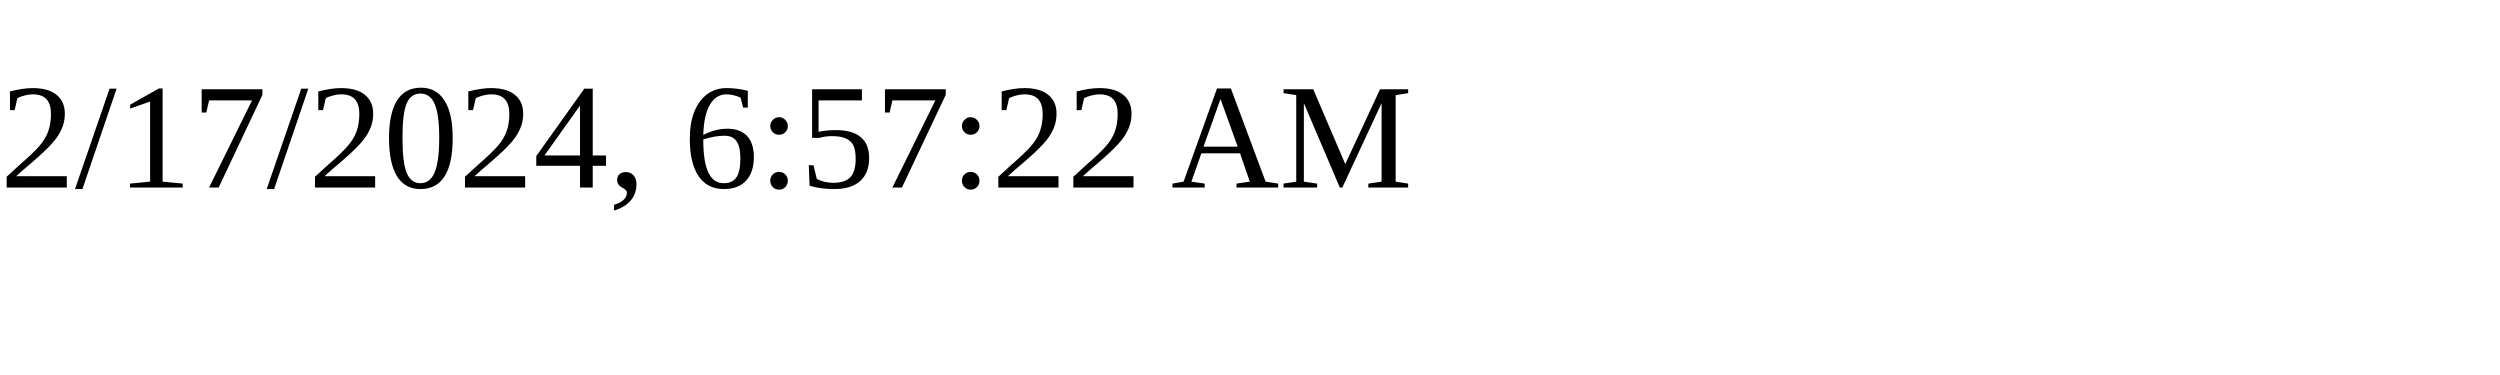
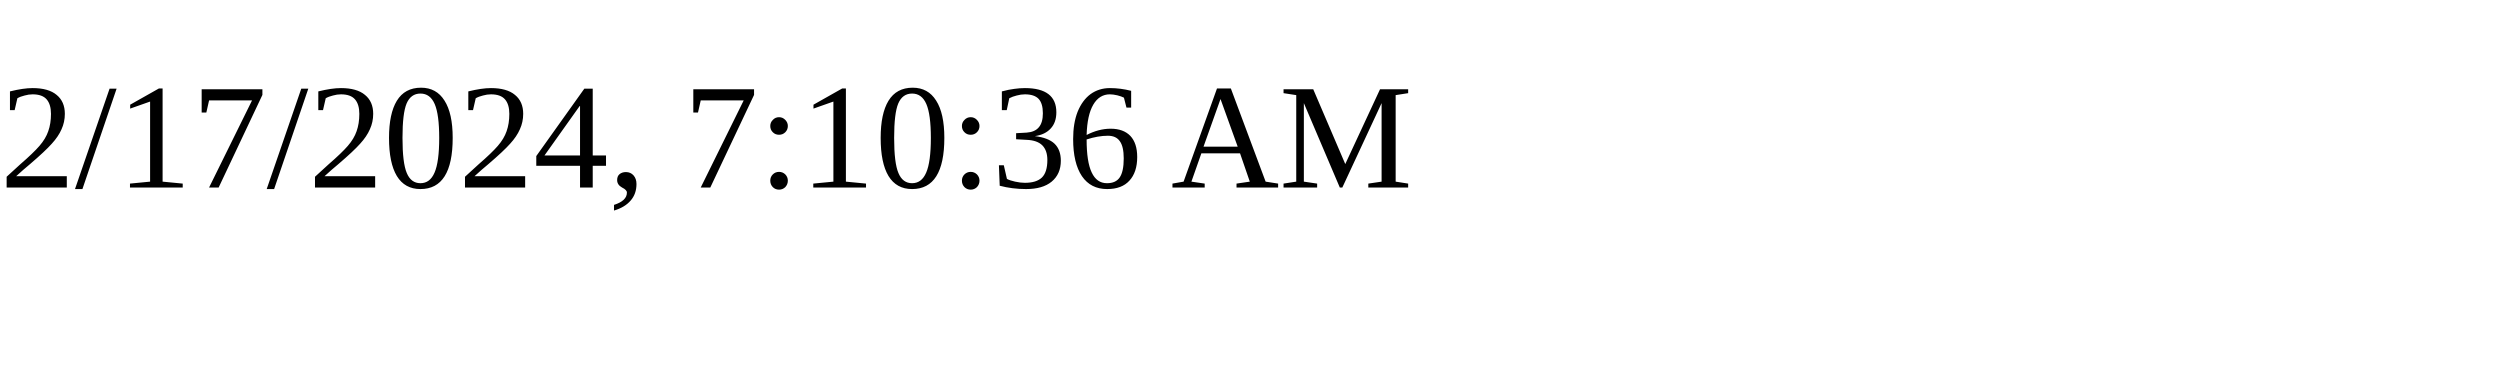
<svg xmlns="http://www.w3.org/2000/svg" height="30" width="200">
-   <text x="0" y="15">2/17/2024, 6:57:22 AM</text>
+   <text x="0" y="15">2/17/2024, 7:10:36 AM</text>
</svg>
